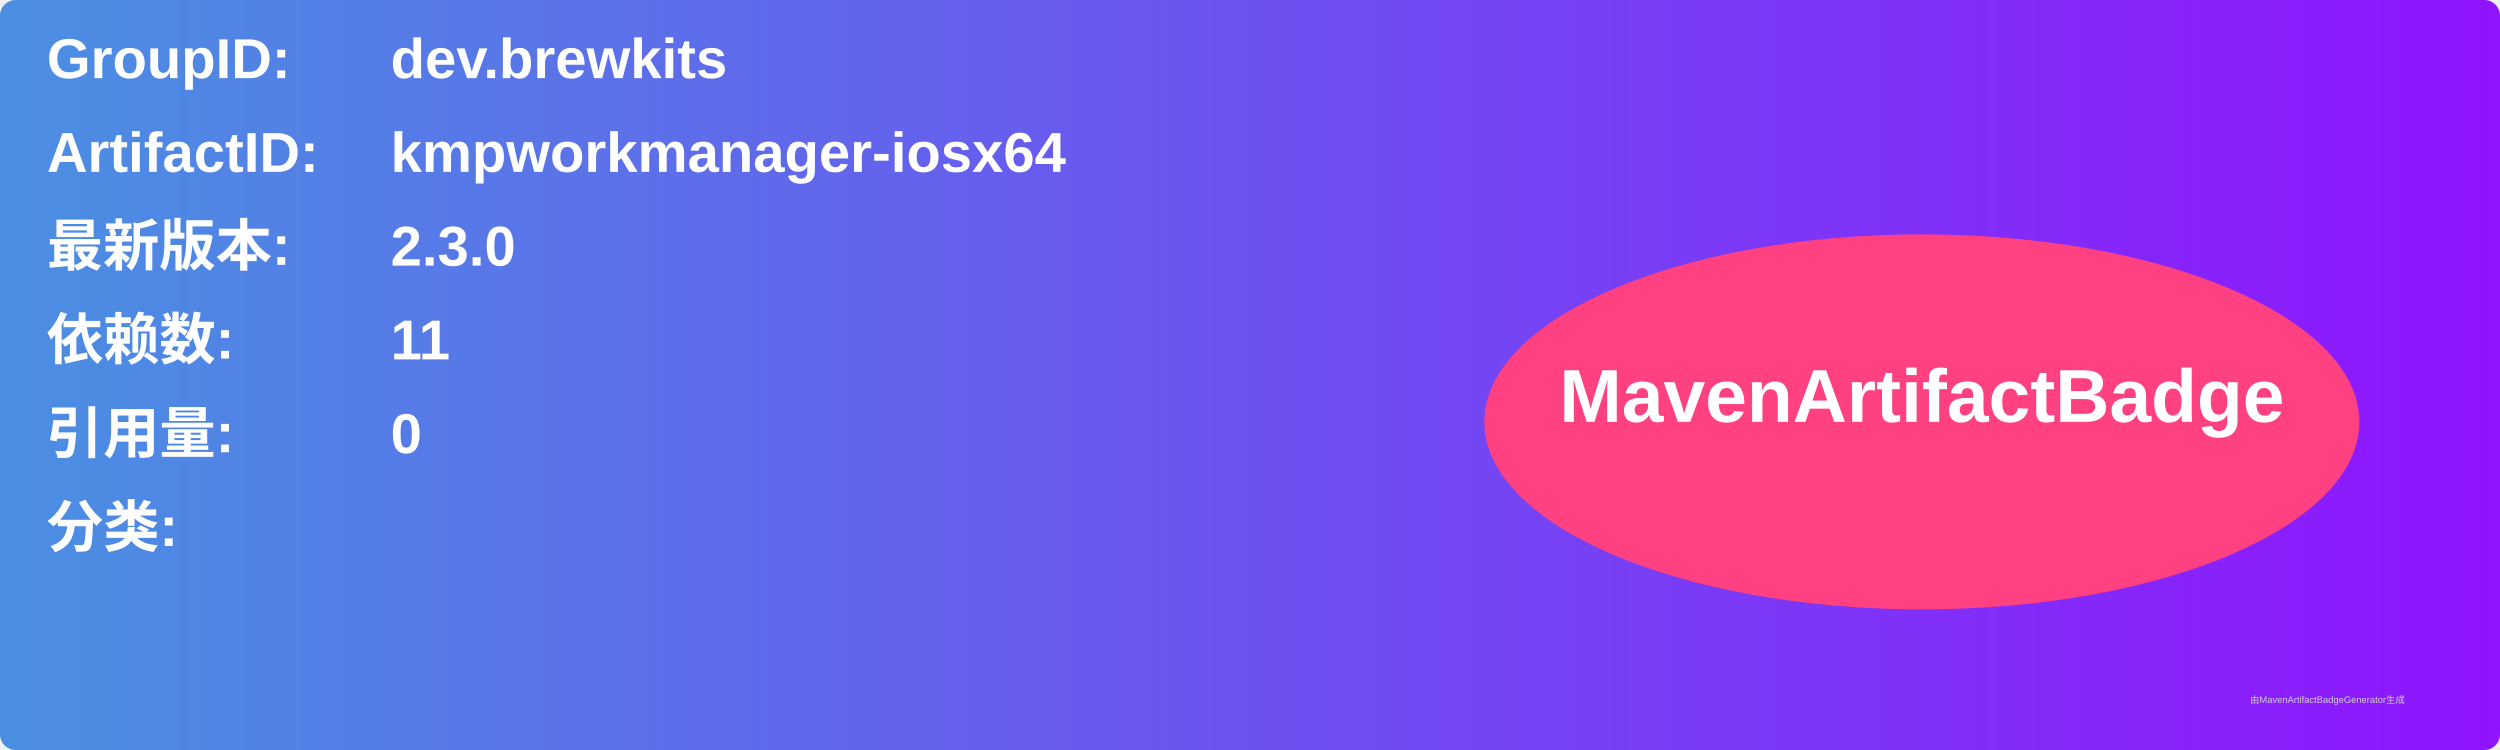
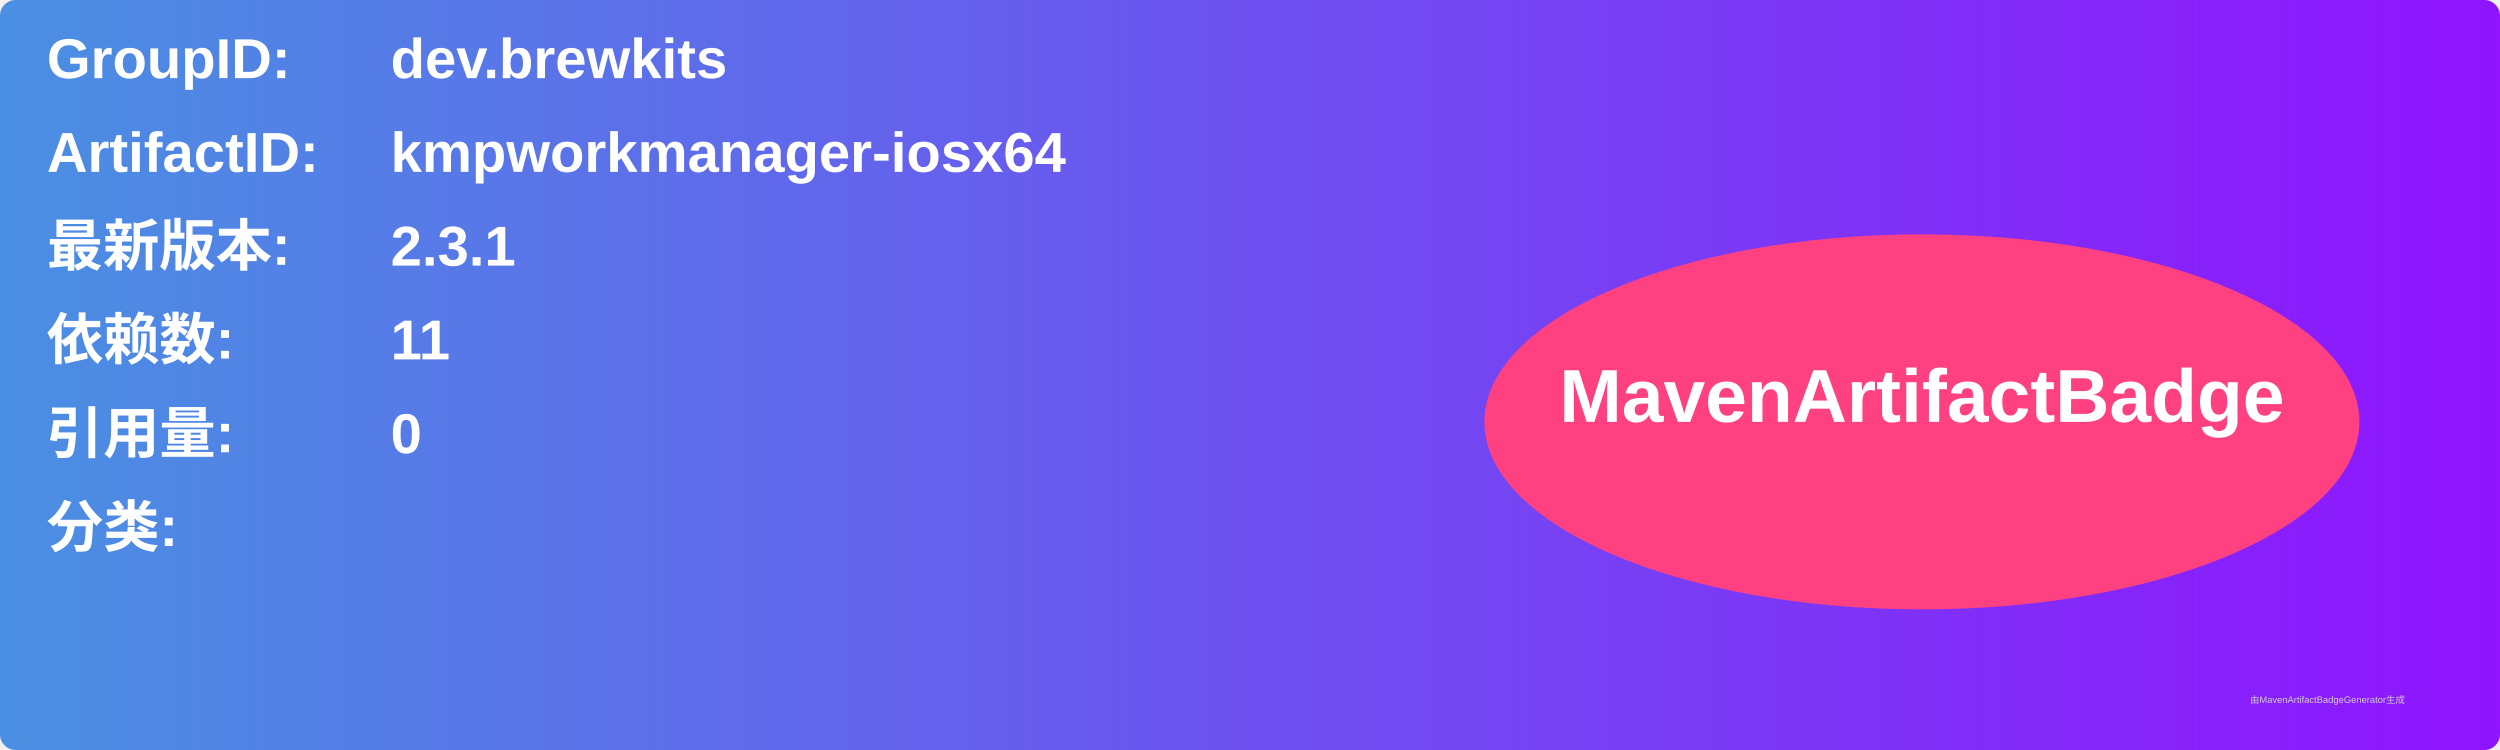
<svg xmlns="http://www.w3.org/2000/svg" width="800" height="240" viewBox="0 0 800 240">
  <linearGradient id="grad" x1="0%" y1="0%" x2="100%" y2="0%">
    <stop offset="0%" stop-color="#4a90e2" />
    <stop offset="100%" stop-color="#9013fe" />
  </linearGradient>
  <rect width="100%" height="100%" rx="5" ry="5" fill="url(#grad)" />
  <g transform="translate(15, 15)">
    <text x="0" y="10" font-family="Arial" font-size="18" fill="white" font-weight="bold" width="260">GroupID:</text>
    <text x="110" y="10" font-family="Arial" font-size="18" fill="white" font-weight="bold" width="460">dev.brewkits</text>
    <text x="0" y="40" font-family="Arial" font-size="18" fill="white" font-weight="bold" width="260">ArtifactID:</text>
    <text x="110" y="40" font-family="Arial" font-size="18" fill="white" font-weight="bold" width="460">kmpworkmanager-iosx64</text>
    <text x="0" y="70" font-family="Arial" font-size="18" fill="white" font-weight="bold">最新版本:</text>
    <text x="110" y="70" font-family="Arial" font-size="18" fill="white" font-weight="bold">
-       <tspan font-weight="bold">2.3.0</tspan>
+       <tspan font-weight="bold">2.3.1</tspan>
    </text>
    <text x="0" y="100" font-family="Arial" font-size="18" fill="white" font-weight="bold">依赖数: </text>
    <text x="110" y="100" font-family="Arial" font-size="18" fill="white">
      <tspan font-weight="bold">11</tspan>
    </text>
    <text x="0" y="130" font-family="Arial" font-size="18" fill="white" font-weight="bold">引用量: </text>
    <text x="110" y="130" font-family="Arial" font-size="18" fill="white">
      <tspan font-weight="bold">0</tspan>
    </text>
    <text x="0" y="160" font-family="Arial" font-size="18" fill="white" font-weight="bold">分类:</text>
    <text x="10" y="190" font-family="Arial" font-size="10" fill="white">
      <tspan font-weight="bold" />
    </text>
    <ellipse cx="600" cy="120" rx="140" ry="60" fill="#ff4081" />
    <text x="600" y="120" text-anchor="middle" font-family="Arial" font-size="24" fill="white" font-weight="bold">MavenArtifactBadge</text>
  </g>
  <text x="720" y="225" font-family="Arial" font-size="3" fill="#d0d0d0">由MavenArtifactBadgeGenerator生成</text>
</svg>
